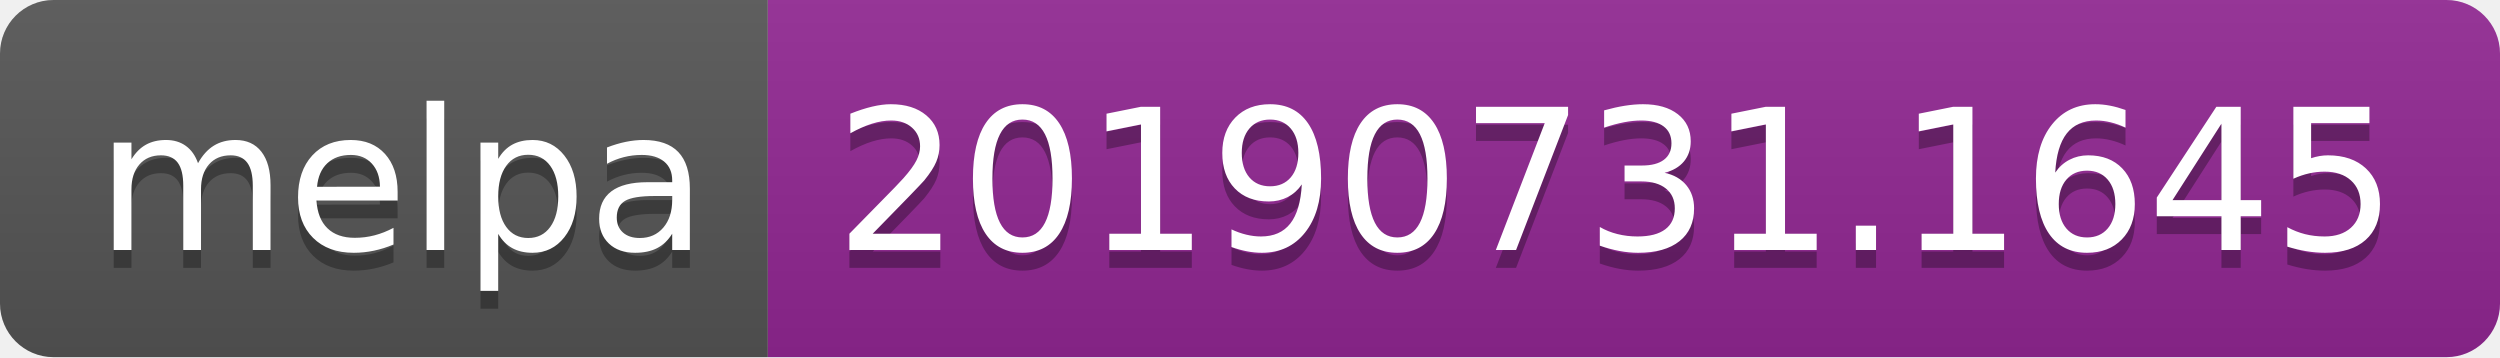
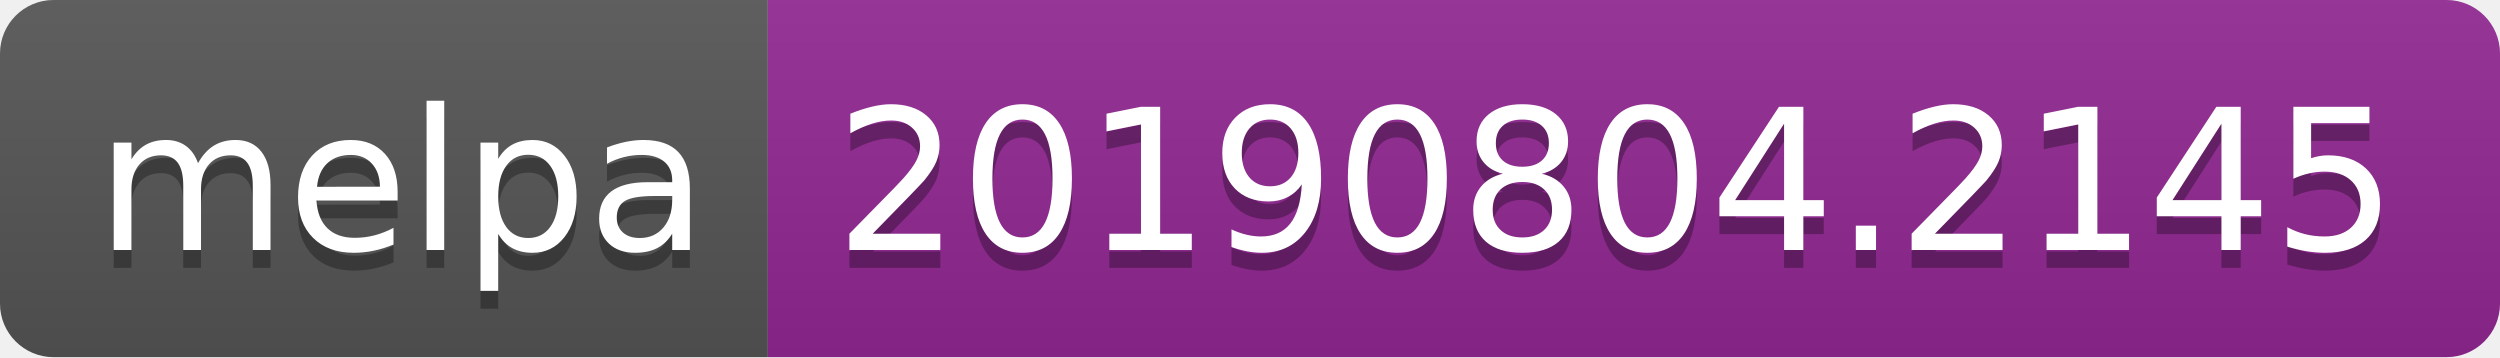
<svg xmlns="http://www.w3.org/2000/svg" width="140" height="20">
  <linearGradient id="b" x2="0" y2="100%">
    <stop offset="0" stop-color="#bbb" stop-opacity=".1" />
    <stop offset="1" stop-opacity=".1" />
  </linearGradient>
  <clipPath id="a">
    <rect width="140" height="20" rx="3" fill="#fff" />
  </clipPath>
  <g clip-path="url(#a)">
    <path fill="#555" d="M0 0h43v20H0z" />
    <path fill="#922793" d="M43 0h97v20H43z" />
    <path fill="url(#b)" d="M0 0h140v20H0z" />
  </g>
  <g fill="#fff" text-anchor="middle" font-family="DejaVu Sans,Verdana,Geneva,sans-serif" font-size="110">
    <text x="225" y="150" fill="#010101" fill-opacity=".3" transform="scale(.1)" textLength="330">melpa</text>
    <text x="225" y="140" transform="scale(.1)" textLength="330">melpa</text>
-     <text x="905" y="150" fill="#010101" fill-opacity=".3" transform="scale(.1)" textLength="870">20190731.1645</text>
-     <text x="905" y="140" transform="scale(.1)" textLength="870">20190731.1645</text>
+     <text x="905" y="150" fill="#010101" fill-opacity=".3" transform="scale(.1)" textLength="870">20190804.2145</text>
+     <text x="905" y="140" transform="scale(.1)" textLength="870">20190804.2145</text>
  </g>
</svg>
